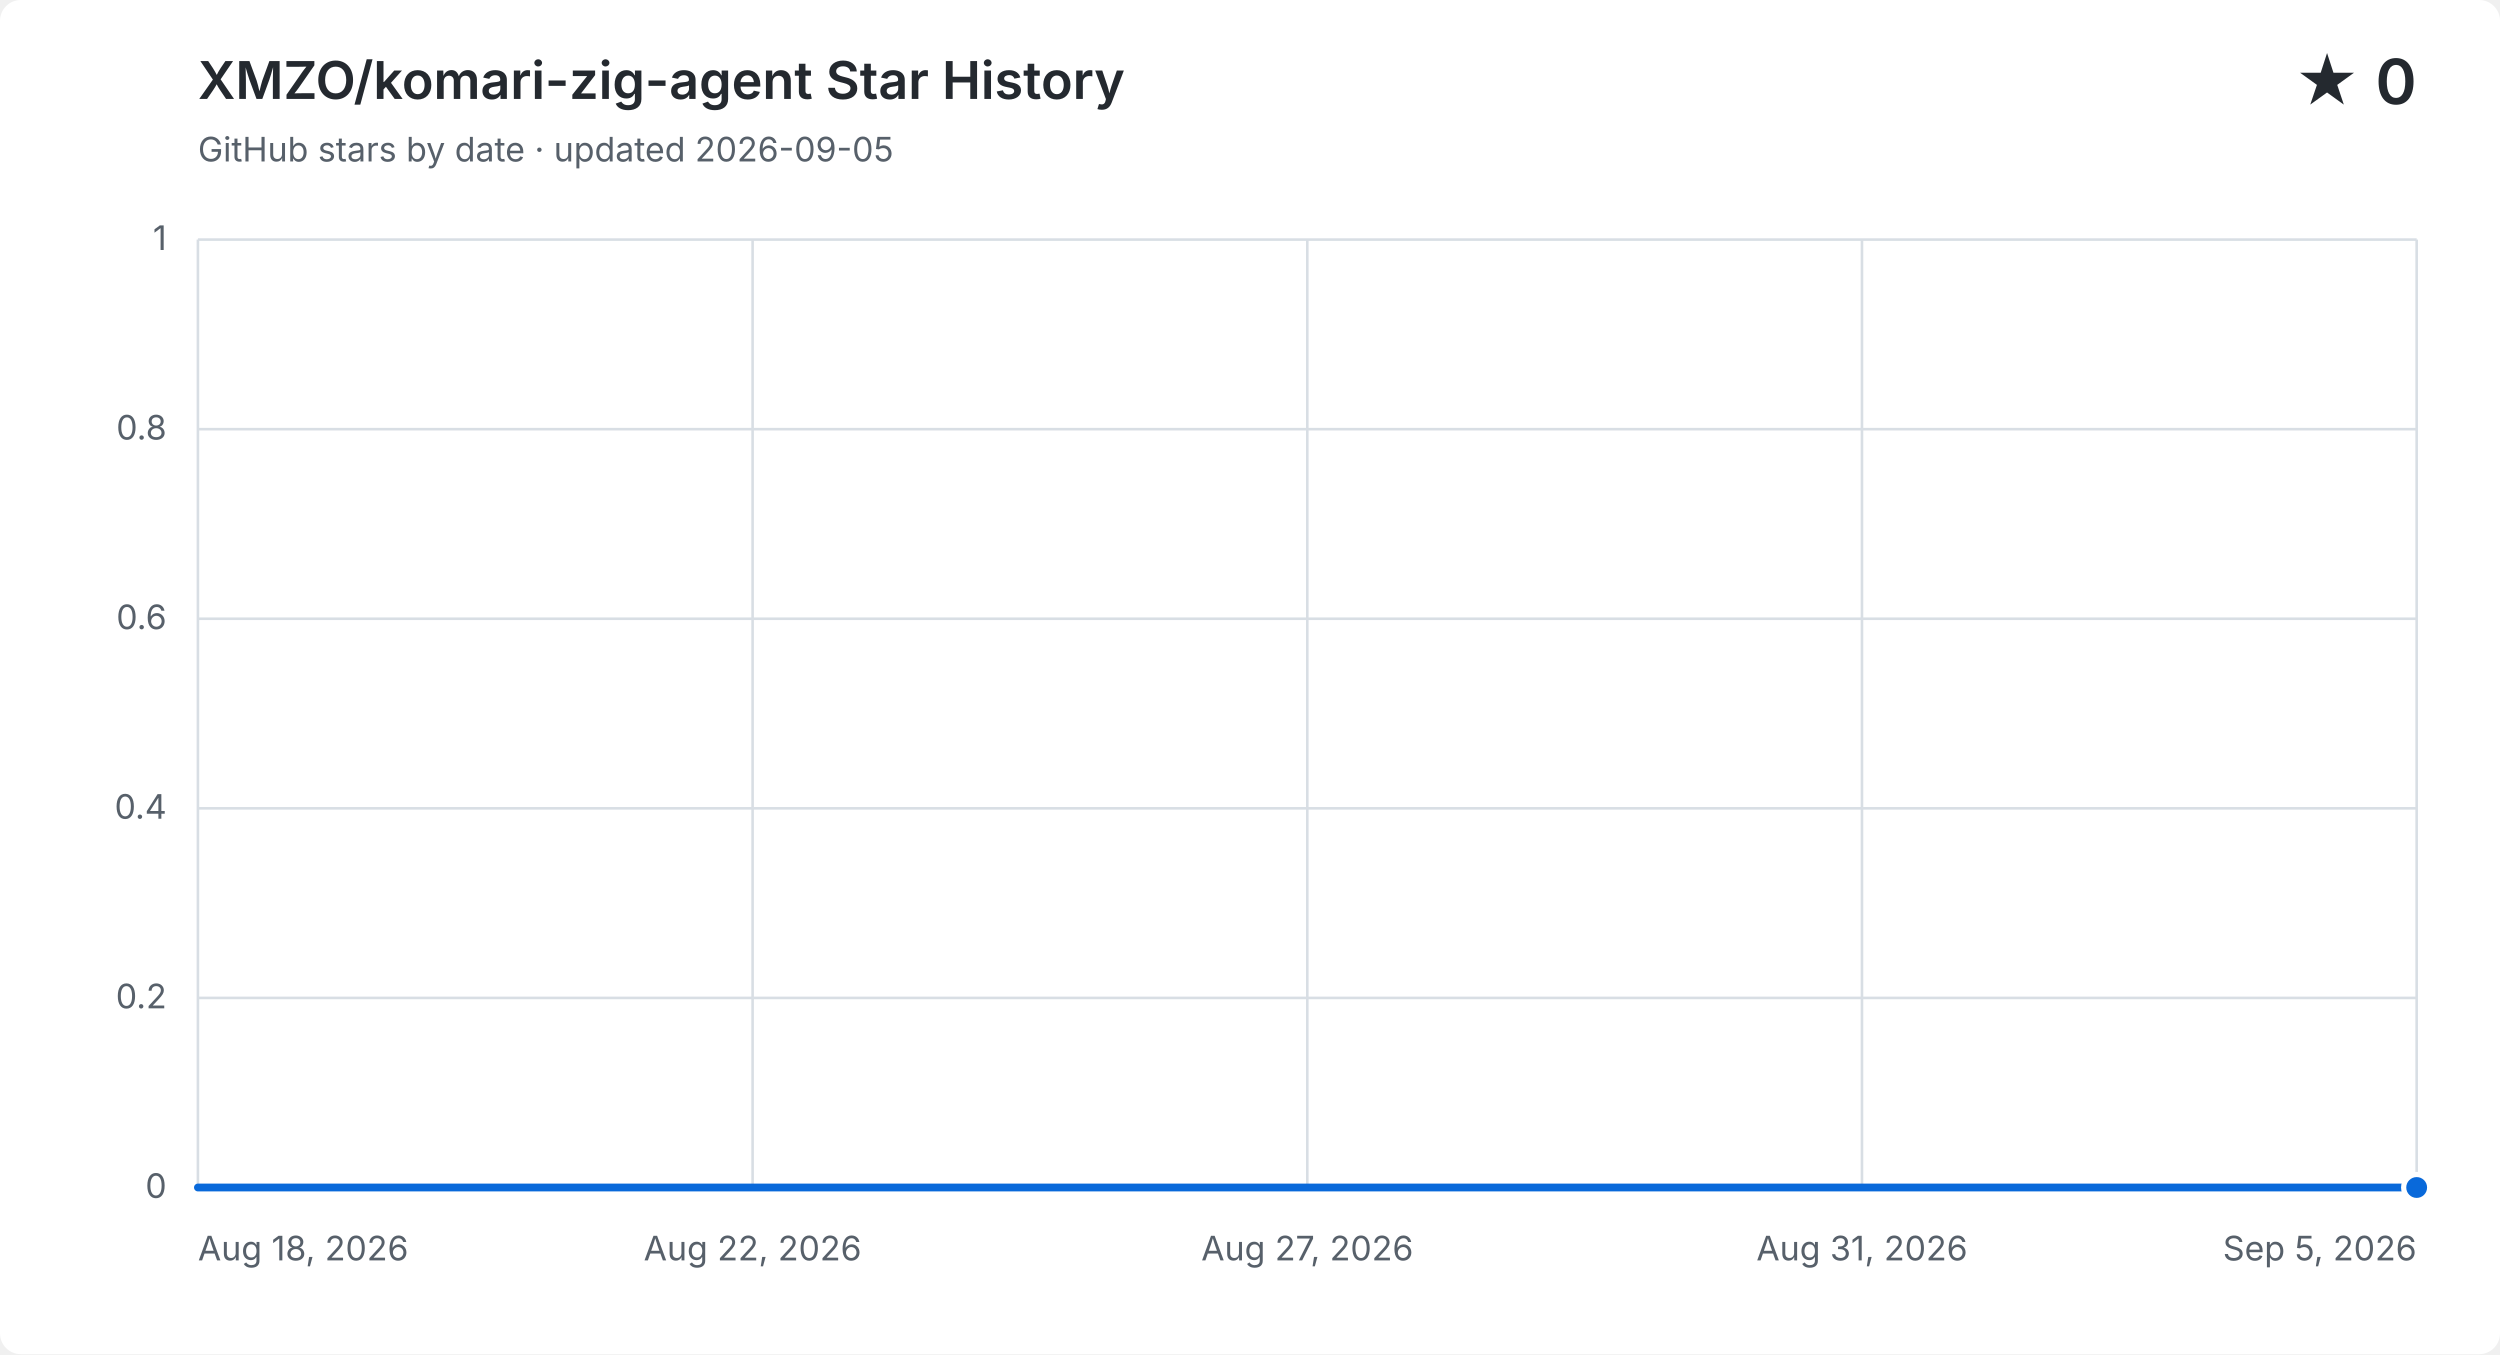
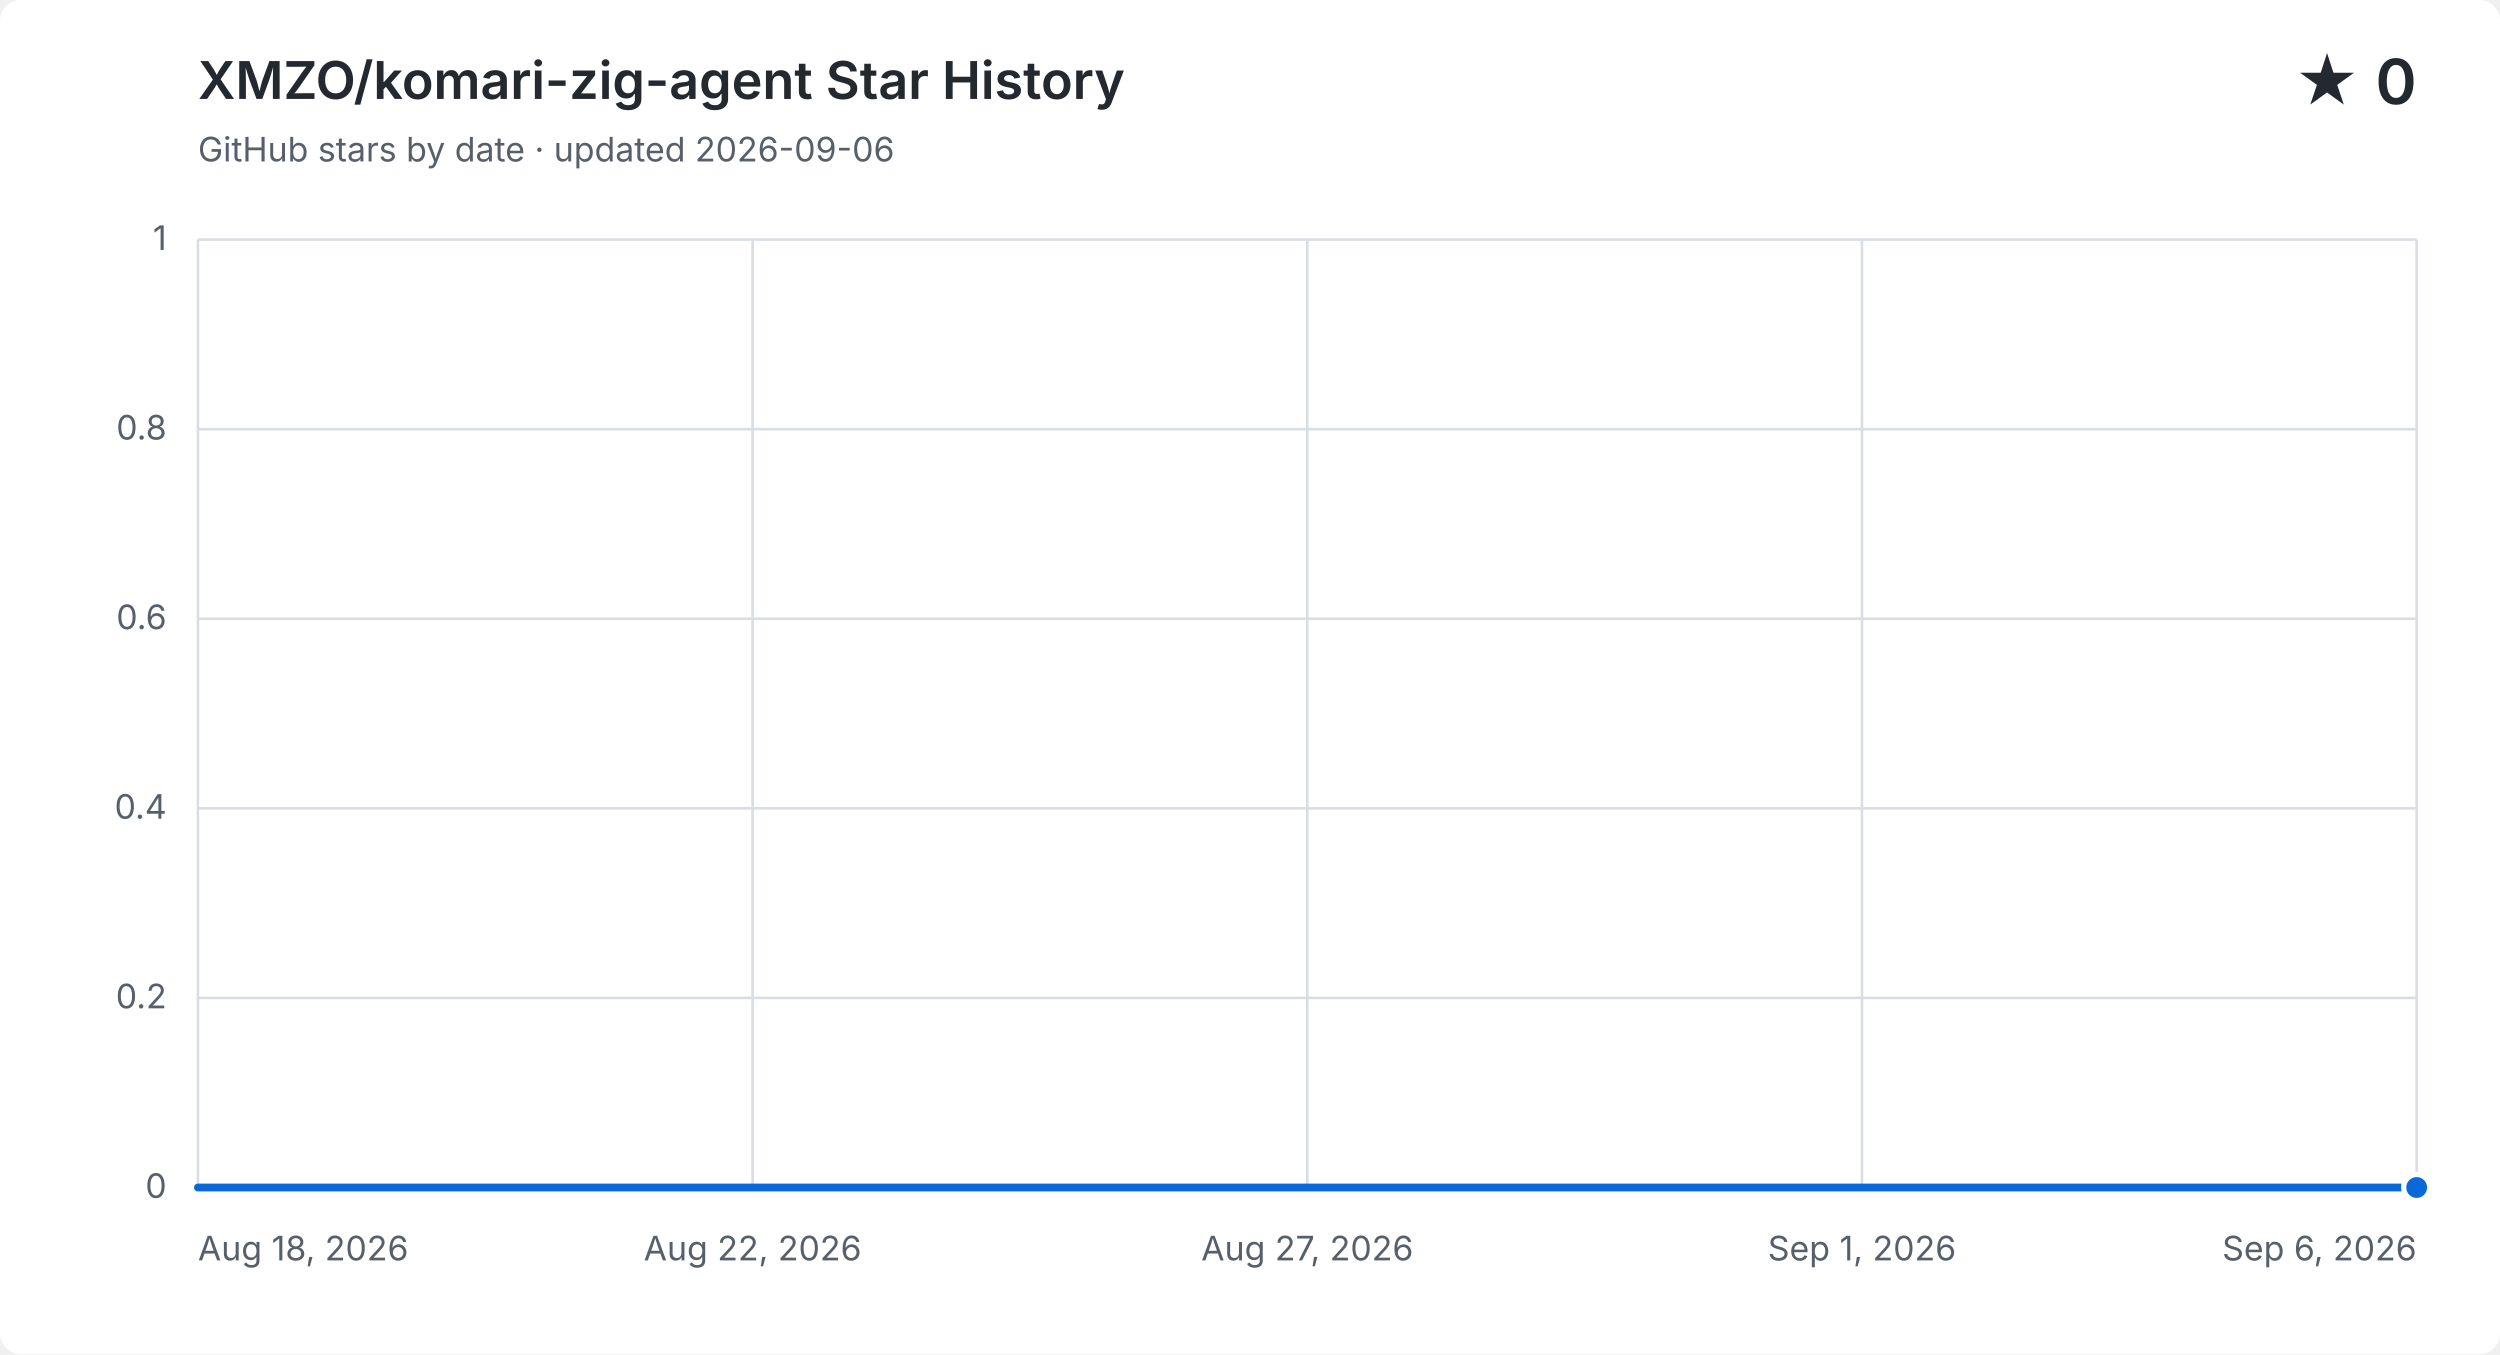
<svg xmlns="http://www.w3.org/2000/svg" width="960" height="520" viewBox="0 0 960 520" role="img" aria-labelledby="title description">
  <style>
    .background { fill: #ffffff; } .grid { fill: none; stroke: #d8dee4; stroke-width: 1; }
    .label, .subtitle { fill: #57606a; font: 13px -apple-system, BlinkMacSystemFont, "Segoe UI", sans-serif; }
    .heading, .value { fill: #24292f; font-family: -apple-system, BlinkMacSystemFont, "Segoe UI", sans-serif; }
    .heading { font-size: 20px; font-weight: 600; } .value { font-size: 24px; font-weight: 600; }
    .area { fill: #0969da; opacity: .12; } .line { fill: none; stroke: #0969da; stroke-linecap: round; stroke-linejoin: round; stroke-width: 3; }
    .point { fill: #0969da; stroke: #ffffff; stroke-width: 2; }
    @media (prefers-color-scheme: dark) {
      .background { fill: #0d1117; } .grid { stroke: #30363d; } .label, .subtitle { fill: #8b949e; }
      .heading, .value { fill: #f0f6fc; } .area { fill: #58a6ff; } .line { stroke: #58a6ff; } .point { fill: #58a6ff; stroke: #0d1117; }
    }
  </style>
  <rect class="background" width="960" height="520" rx="8" />
  <text class="heading" x="76" y="38">XMZO/komari-zig-agent Star History</text>
-   <text class="subtitle" x="76" y="62">GitHub stars by date · updated 2026-09-05</text>
+   <text class="subtitle" x="76" y="62">GitHub stars by date · updated 2026-09-06</text>
  <text class="value" x="928" y="40" text-anchor="end">★ 0</text>
  <path class="grid" d="M 76 456.0 H 928" />
  <text class="label" x="64" y="460.0" text-anchor="end">0</text>
  <path class="grid" d="M 76 383.2 H 928" />
  <text class="label" x="64" y="387.2" text-anchor="end">0.2</text>
  <path class="grid" d="M 76 310.4 H 928" />
  <text class="label" x="64" y="314.4" text-anchor="end">0.4</text>
  <path class="grid" d="M 76 237.6 H 928" />
  <text class="label" x="64" y="241.6" text-anchor="end">0.6</text>
  <path class="grid" d="M 76 164.8 H 928" />
  <text class="label" x="64" y="168.8" text-anchor="end">0.8</text>
  <path class="grid" d="M 76 92.0 H 928" />
  <text class="label" x="64" y="96.0" text-anchor="end">1</text>
  <path class="grid" d="M 76.0 92 V 456" />
  <text class="label" x="76.0" y="484" text-anchor="start">Aug 18, 2026</text>
  <path class="grid" d="M 289.0 92 V 456" />
  <text class="label" x="289.0" y="484" text-anchor="middle">Aug 22, 2026</text>
  <path class="grid" d="M 502.0 92 V 456" />
  <text class="label" x="502.0" y="484" text-anchor="middle">Aug 27, 2026</text>
  <path class="grid" d="M 715.0 92 V 456" />
-   <text class="label" x="715.0" y="484" text-anchor="middle">Aug 31, 2026</text>
+   <text class="label" x="715.0" y="484" text-anchor="middle">Sep 1, 2026</text>
  <path class="grid" d="M 928.0 92 V 456" />
-   <text class="label" x="928.0" y="484" text-anchor="end">Sep 5, 2026</text>
-   <path class="area" d="M 76.0 456.0 H 123.3 V 456.0 H 170.7 V 456.0 H 218.0 V 456.0 H 265.3 V 456.0 H 312.7 V 456.0 H 360.0 V 456.0 H 407.3 V 456.0 H 454.7 V 456.0 H 502.0 V 456.0 H 549.3 V 456.0 H 596.7 V 456.0 H 644.0 V 456.0 H 691.3 V 456.0 H 738.7 V 456.0 H 786.0 V 456.0 H 833.3 V 456.0 H 880.7 V 456.0 H 928.0 V 456.0 V 456 H 76.0 Z" />
-   <path class="line" d="M 76.0 456.0 H 123.3 V 456.0 H 170.7 V 456.0 H 218.0 V 456.0 H 265.3 V 456.0 H 312.7 V 456.0 H 360.0 V 456.0 H 407.3 V 456.0 H 454.7 V 456.0 H 502.0 V 456.0 H 549.3 V 456.0 H 596.7 V 456.0 H 644.0 V 456.0 H 691.3 V 456.0 H 738.7 V 456.0 H 786.0 V 456.0 H 833.3 V 456.0 H 880.7 V 456.0 H 928.0 V 456.0" />
+   <text class="label" x="928.0" y="484" text-anchor="end">Sep 6, 2026</text>
+   <path class="area" d="M 76.0 456.0 H 120.8 V 456.0 H 165.7 V 456.0 H 210.5 V 456.0 H 255.4 V 456.0 H 300.2 V 456.0 H 345.1 V 456.0 H 389.9 V 456.0 H 434.7 V 456.0 H 479.6 V 456.0 H 524.4 V 456.0 H 569.3 V 456.0 H 614.1 V 456.0 H 658.9 V 456.0 H 703.8 V 456.0 H 748.6 V 456.0 H 793.5 V 456.0 H 838.3 V 456.0 H 883.2 V 456.0 H 928.0 V 456.0 V 456 H 76.0 Z" />
+   <path class="line" d="M 76.0 456.0 H 120.8 V 456.0 H 165.7 V 456.0 H 210.5 V 456.0 H 255.4 V 456.0 H 300.2 V 456.0 H 345.1 V 456.0 H 389.9 V 456.0 H 434.7 V 456.0 H 479.6 V 456.0 H 524.4 V 456.0 H 569.3 V 456.0 H 614.1 V 456.0 H 658.9 V 456.0 H 703.8 V 456.0 H 748.6 V 456.0 H 793.5 V 456.0 H 838.3 V 456.0 H 883.2 V 456.0 H 928.0 V 456.0" />
  <circle class="point" cx="928.0" cy="456.0" r="5" />
</svg>
